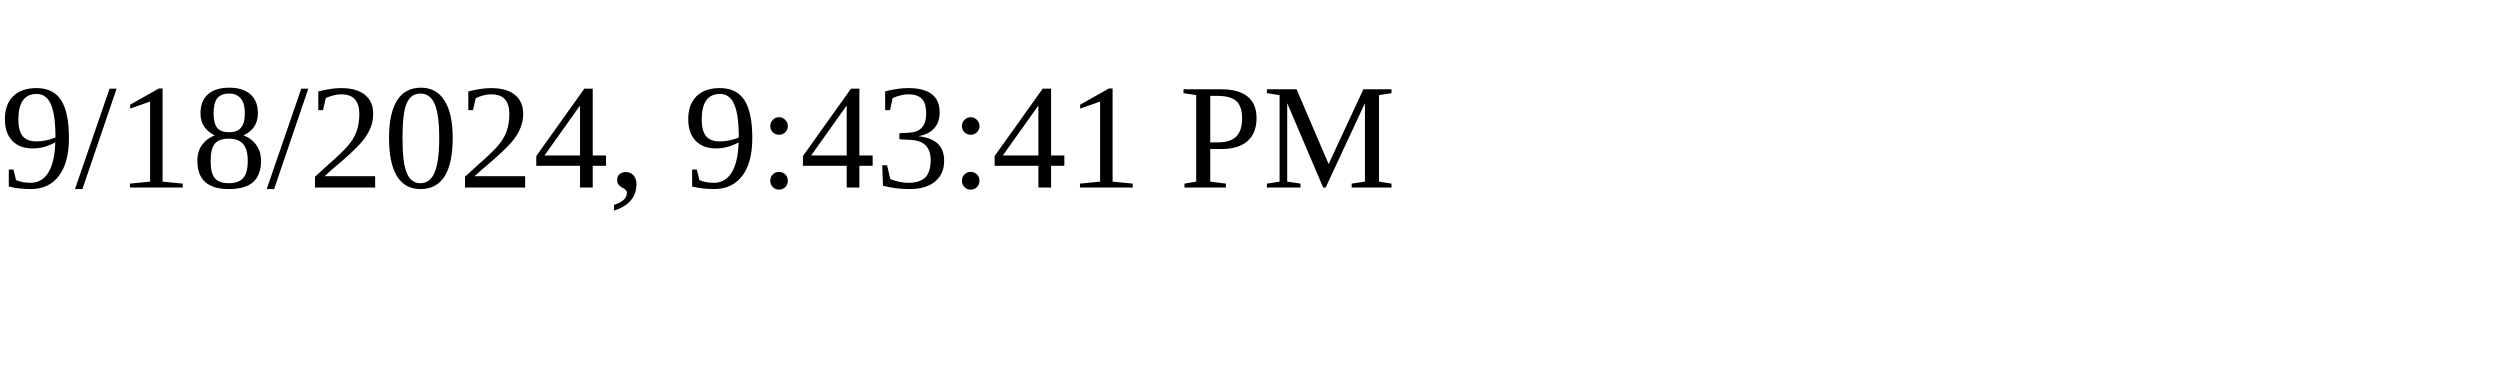
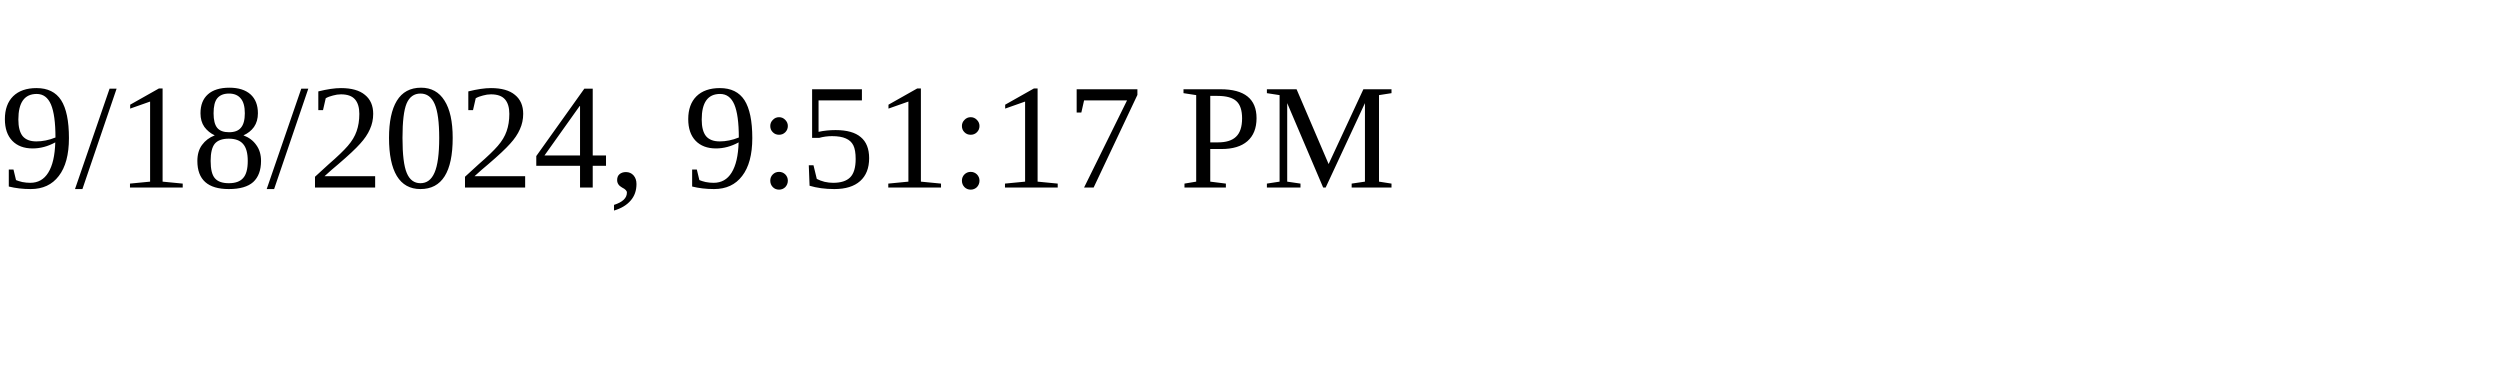
<svg xmlns="http://www.w3.org/2000/svg" height="30" width="200">
-   <text x="0" y="15">9/18/2024, 9:43:41 PM</text>
+   <text x="0" y="15">9/18/2024, 9:51:17 PM</text>
</svg>
